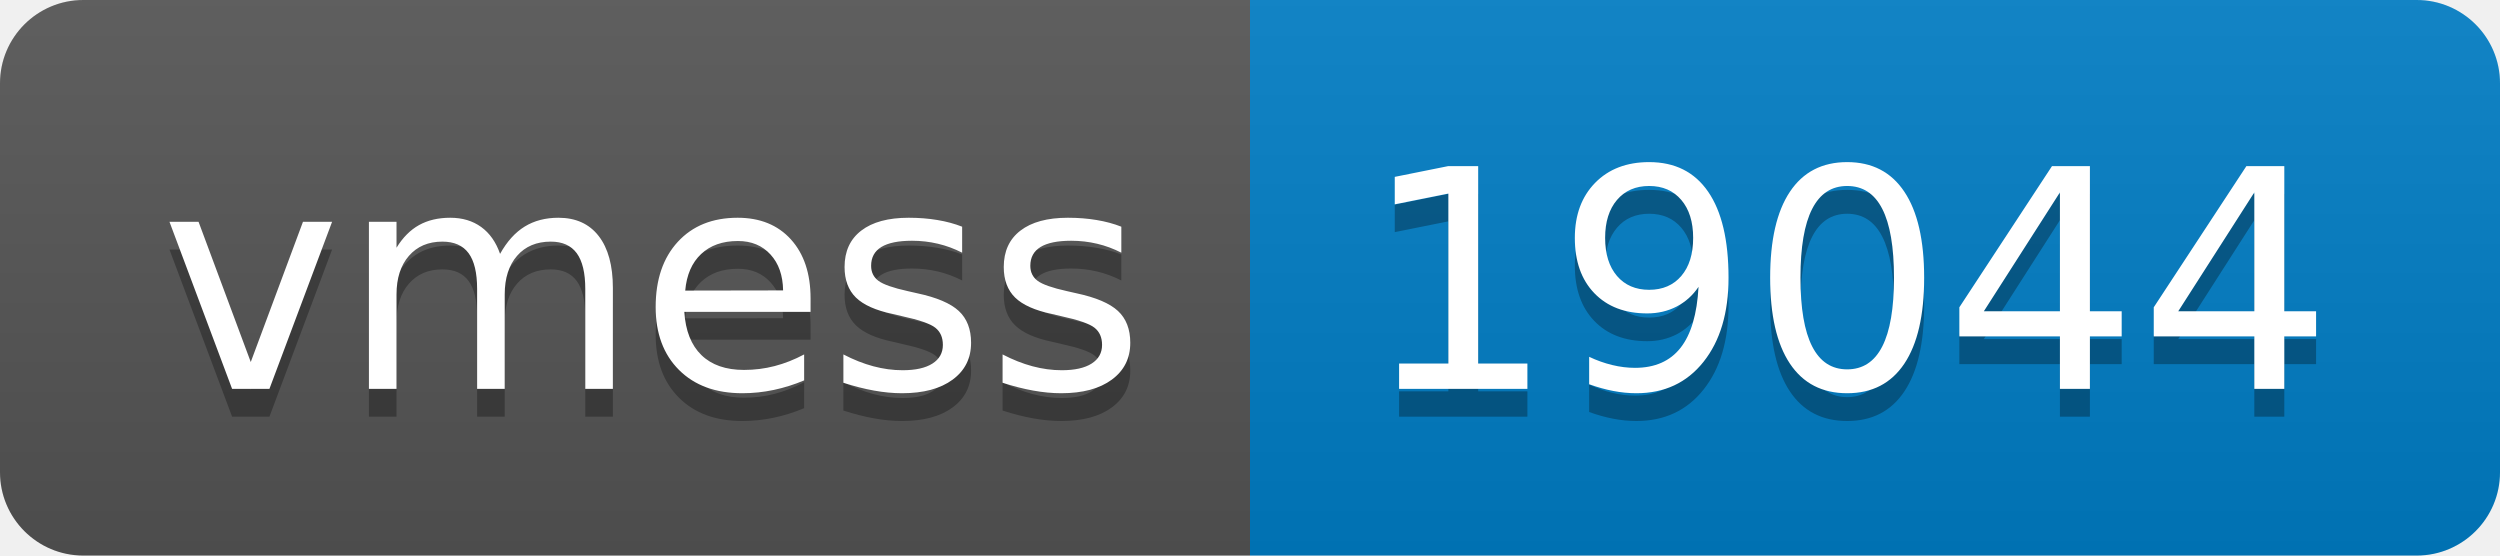
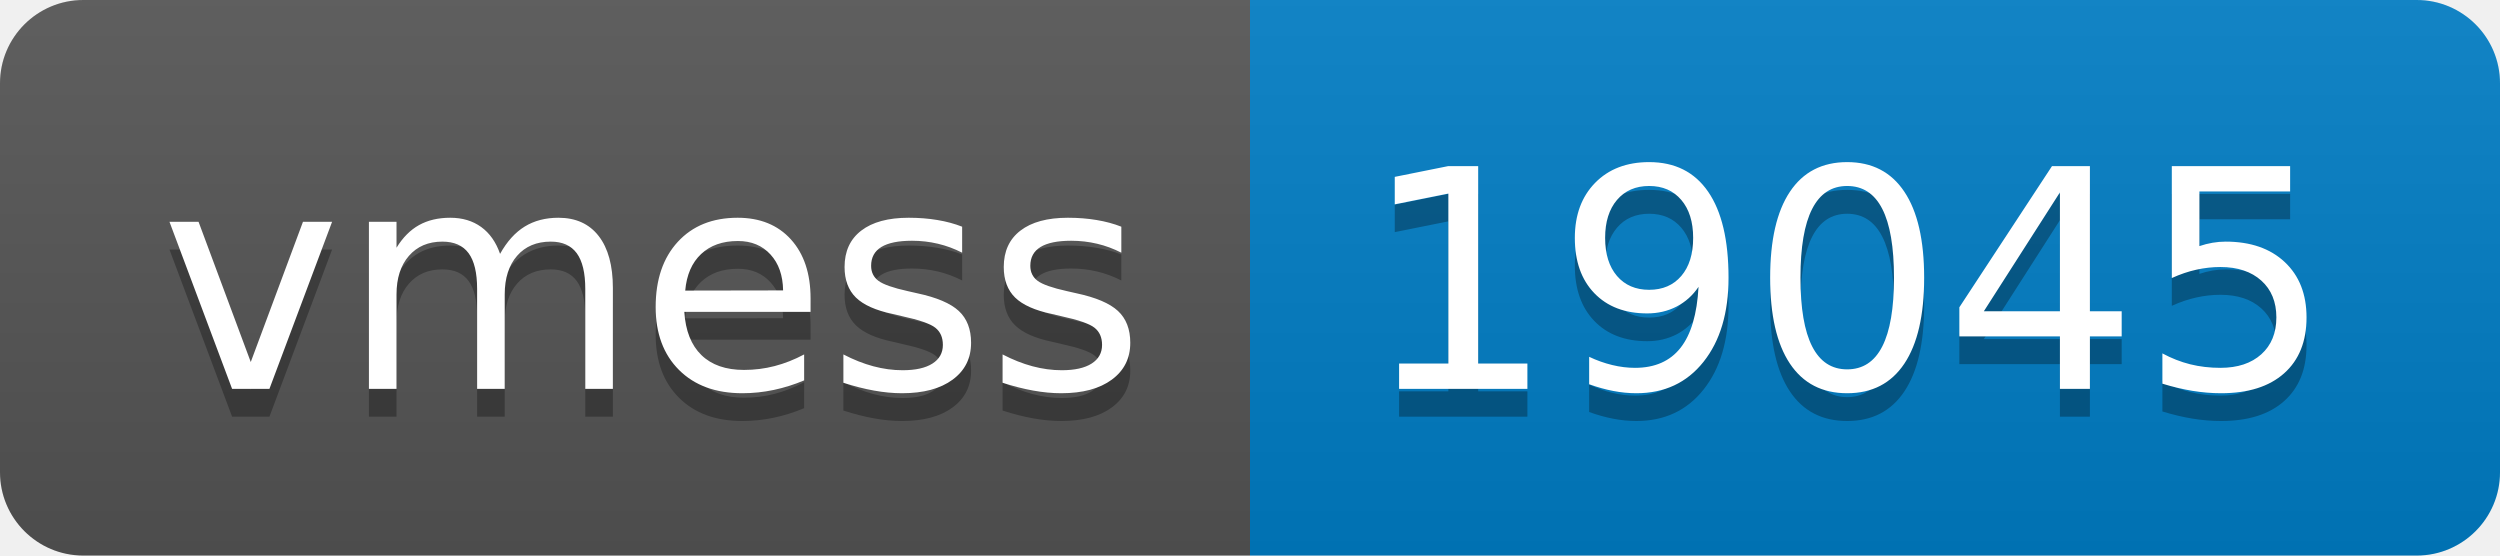
- <svg xmlns="http://www.w3.org/2000/svg" width="90" height="20" role="img" aria-label="vmess: 19044">
+ <svg xmlns="http://www.w3.org/2000/svg" width="90" height="20" role="img" aria-label="vmess: 19045">
  <linearGradient id="s" x2="0" y2="100%">
    <stop offset="0" stop-color="#bbb" stop-opacity=".1" />
    <stop offset="1" stop-opacity=".1" />
  </linearGradient>
  <clipPath id="r">
    <rect width="90" height="20" rx="3" fill="#fff" />
  </clipPath>
  <g clip-path="url(#r)">
    <rect width="45" height="20" fill="#555" />
    <rect x="45" width="45" height="20" fill="#007ec6" />
    <rect width="90" height="20" fill="url(#s)" />
  </g>
  <g fill="#fff" text-anchor="middle" font-family="Verdana,Geneva,DejaVu Sans,sans-serif" text-rendering="geometricPrecision" font-size="110">
    <text aria-hidden="true" x="235" y="150" fill="#010101" fill-opacity=".3" transform="scale(.1)" textLength="350">vmess</text>
    <text x="235" y="140" transform="scale(.1)" fill="#fff" textLength="350">vmess</text>
-     <text aria-hidden="true" x="665" y="150" fill="#010101" fill-opacity=".3" transform="scale(.1)" textLength="350">19044</text>
-     <text x="665" y="140" transform="scale(.1)" fill="#fff" textLength="350">19044</text>
+     <text aria-hidden="true" x="665" y="150" fill="#010101" fill-opacity=".3" transform="scale(.1)" textLength="350">19045</text>
+     <text x="665" y="140" transform="scale(.1)" fill="#fff" textLength="350">19045</text>
  </g>
</svg>
